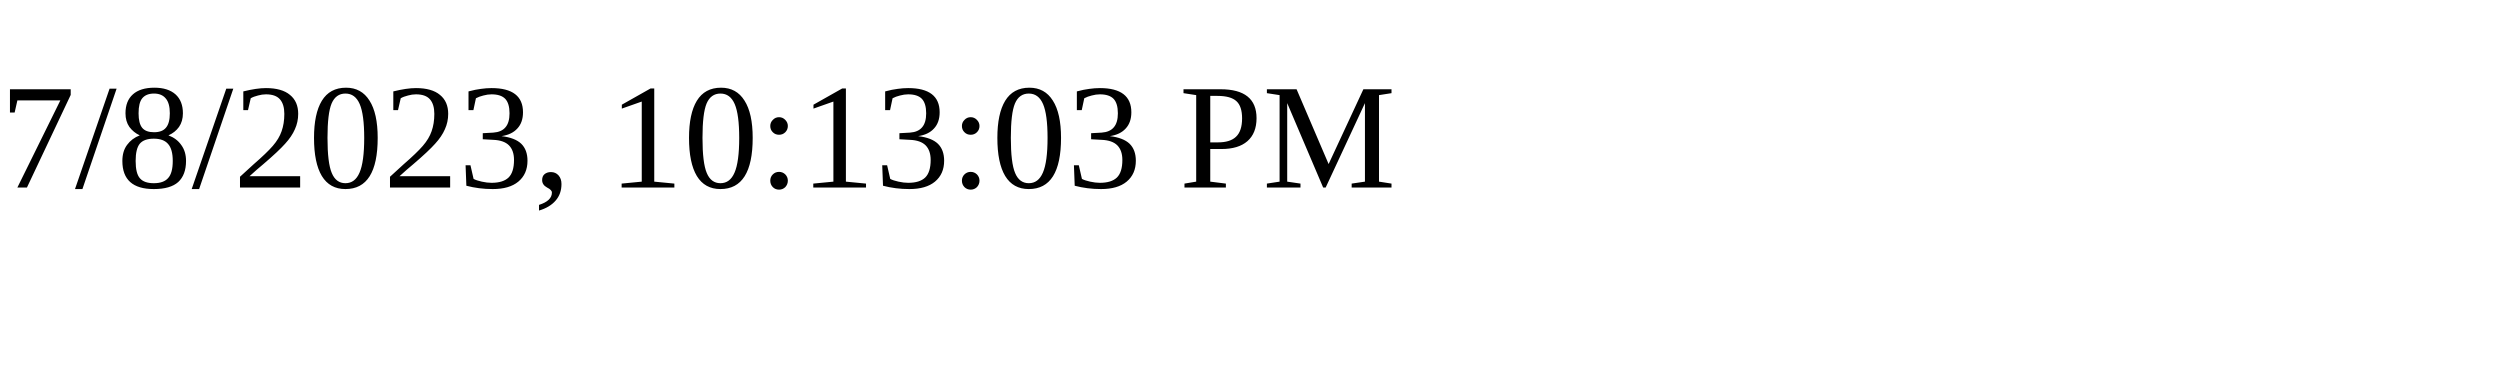
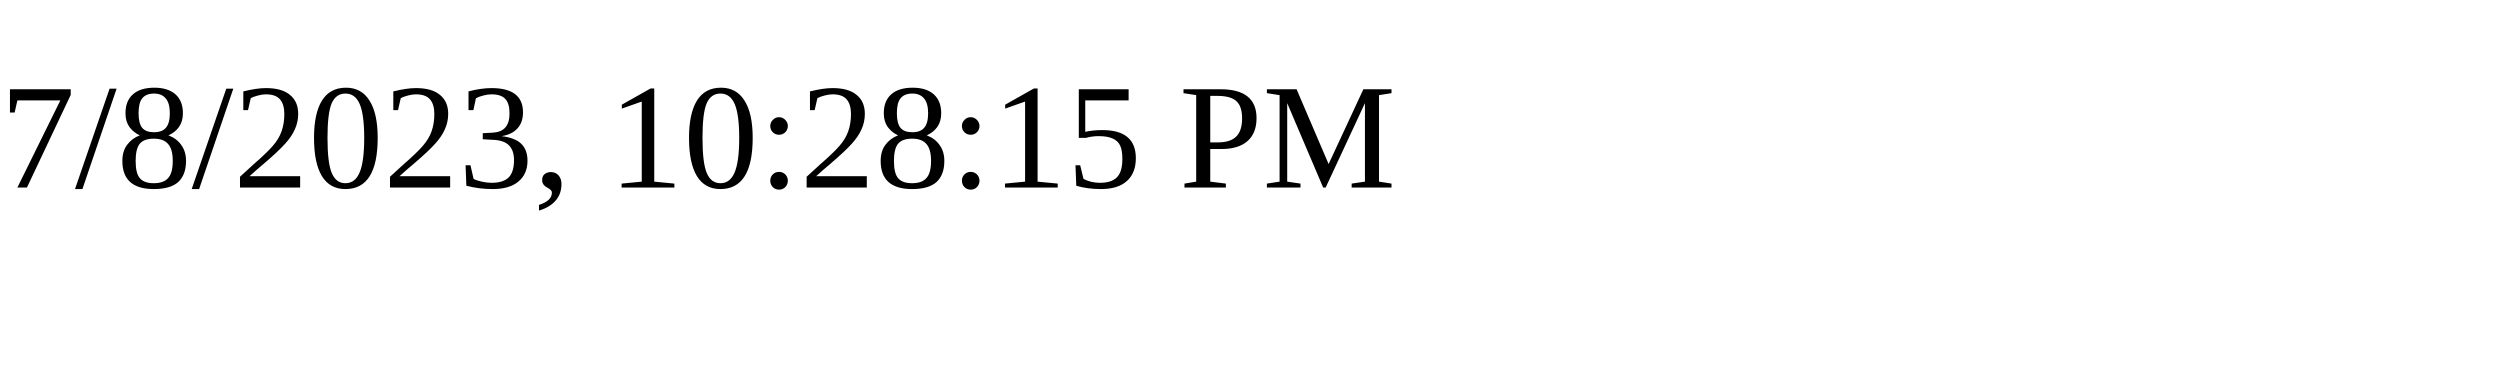
<svg xmlns="http://www.w3.org/2000/svg" height="30" width="200">
-   <text x="0" y="15">7/8/2023, 10:13:03 PM</text>
+   <text x="0" y="15">7/8/2023, 10:28:15 PM</text>
</svg>
